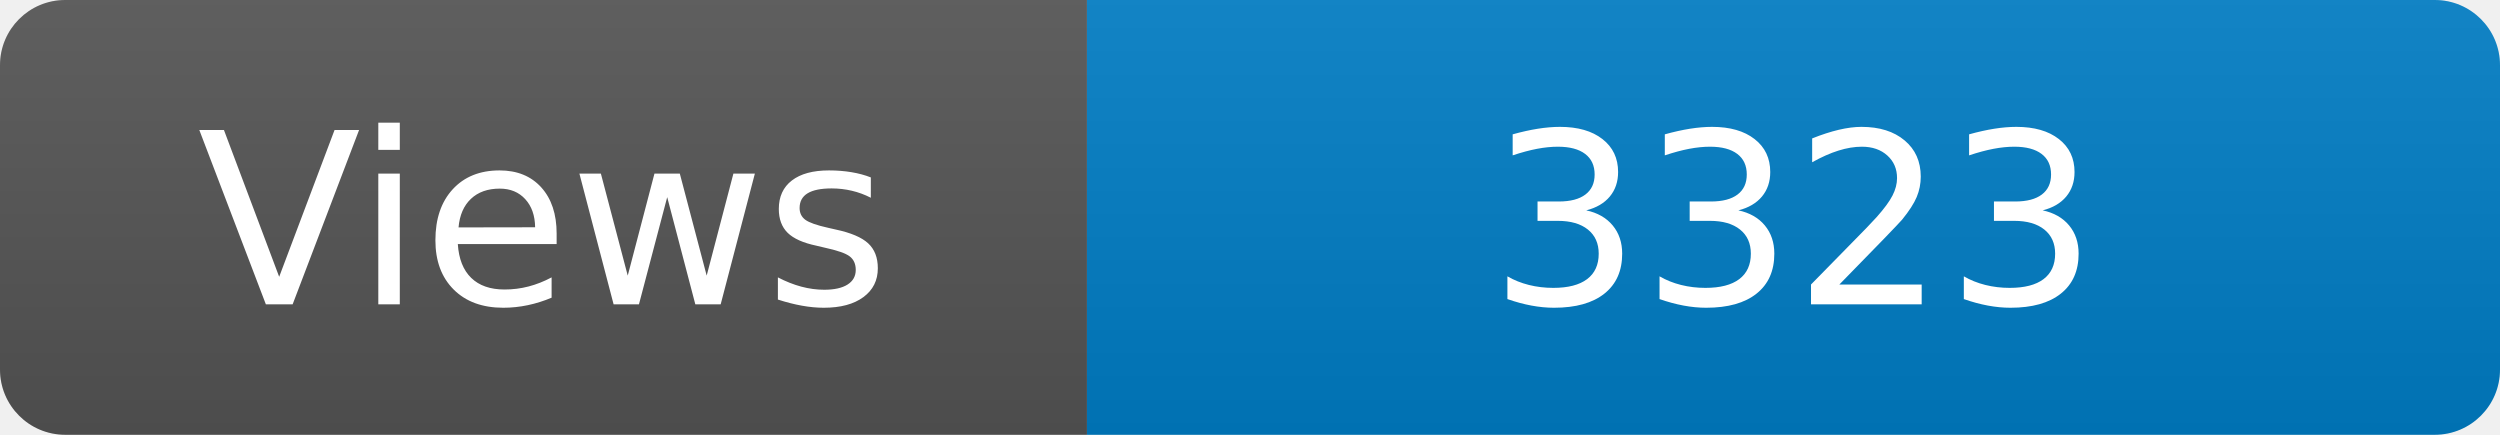
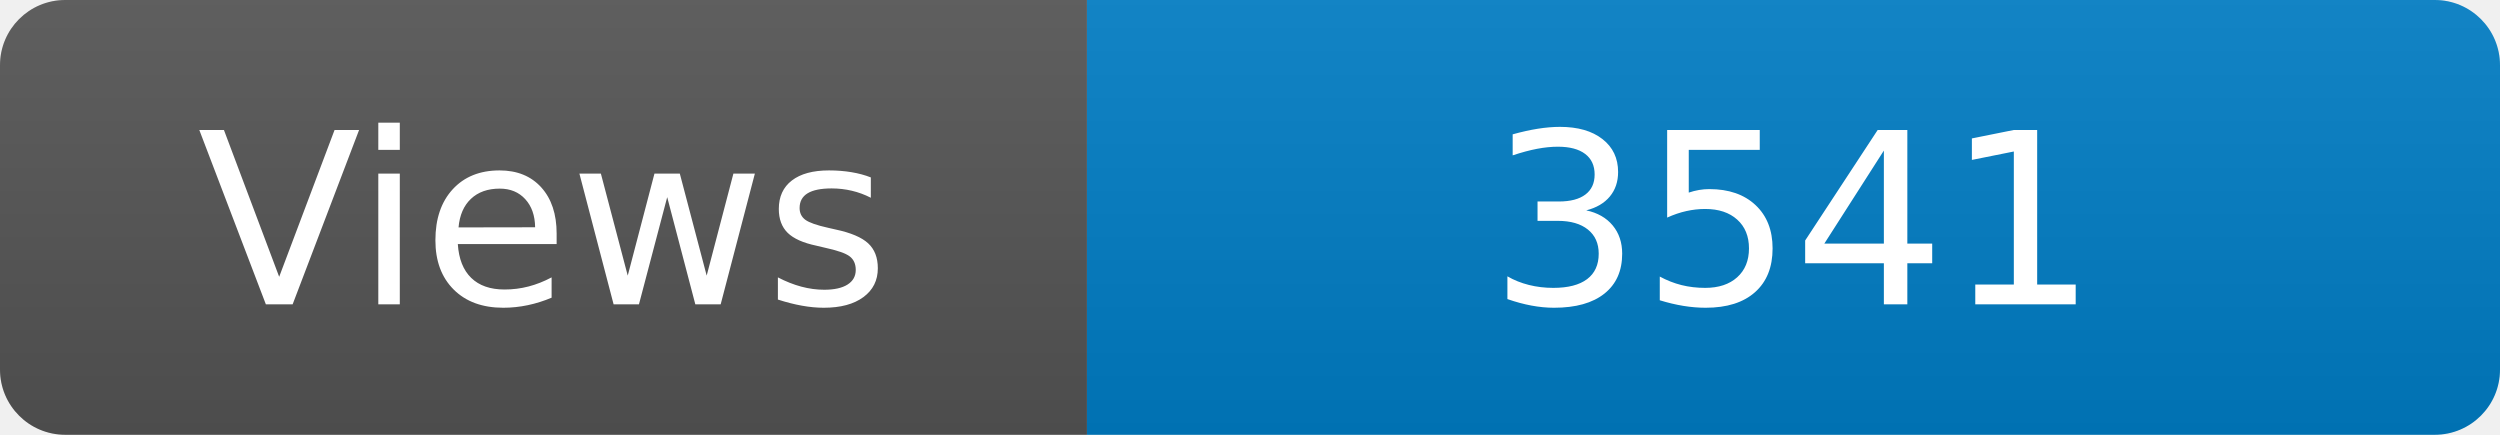
<svg xmlns="http://www.w3.org/2000/svg" width="115" height="20" role="img" aria-label="Maintained?: yes">
  <linearGradient id="s" x2="0" y2="100%">
    <stop offset="0" stop-color="#bbb" stop-opacity=".1" />
    <stop offset="1" stop-opacity=".1" />
  </linearGradient>
  <clipPath id="r">
    <rect width="115" height="20" rx="3" fill="#fff" />
  </clipPath>
  <g clip-path="url(#r)">
    <rect width="50" height="20" fill="#555" />
    <rect x="50" width="160" height="20" fill="#007ec6" />
    <rect width="115" height="20" fill="url(#s)" />
  </g>
  <g fill="#fff" text-anchor="middle" font-family="Verdana,Geneva,DejaVu Sans,sans-serif" font-size="110">
    <text x="250" y="140" transform="scale(.1)" fill="#fff">Views</text>
-     <text x="825" y="140" transform="scale(.1)" fill="#fff">3323</text>
+     <text x="825" y="140" transform="scale(.1)" fill="#fff">3541</text>
  </g>
</svg>
